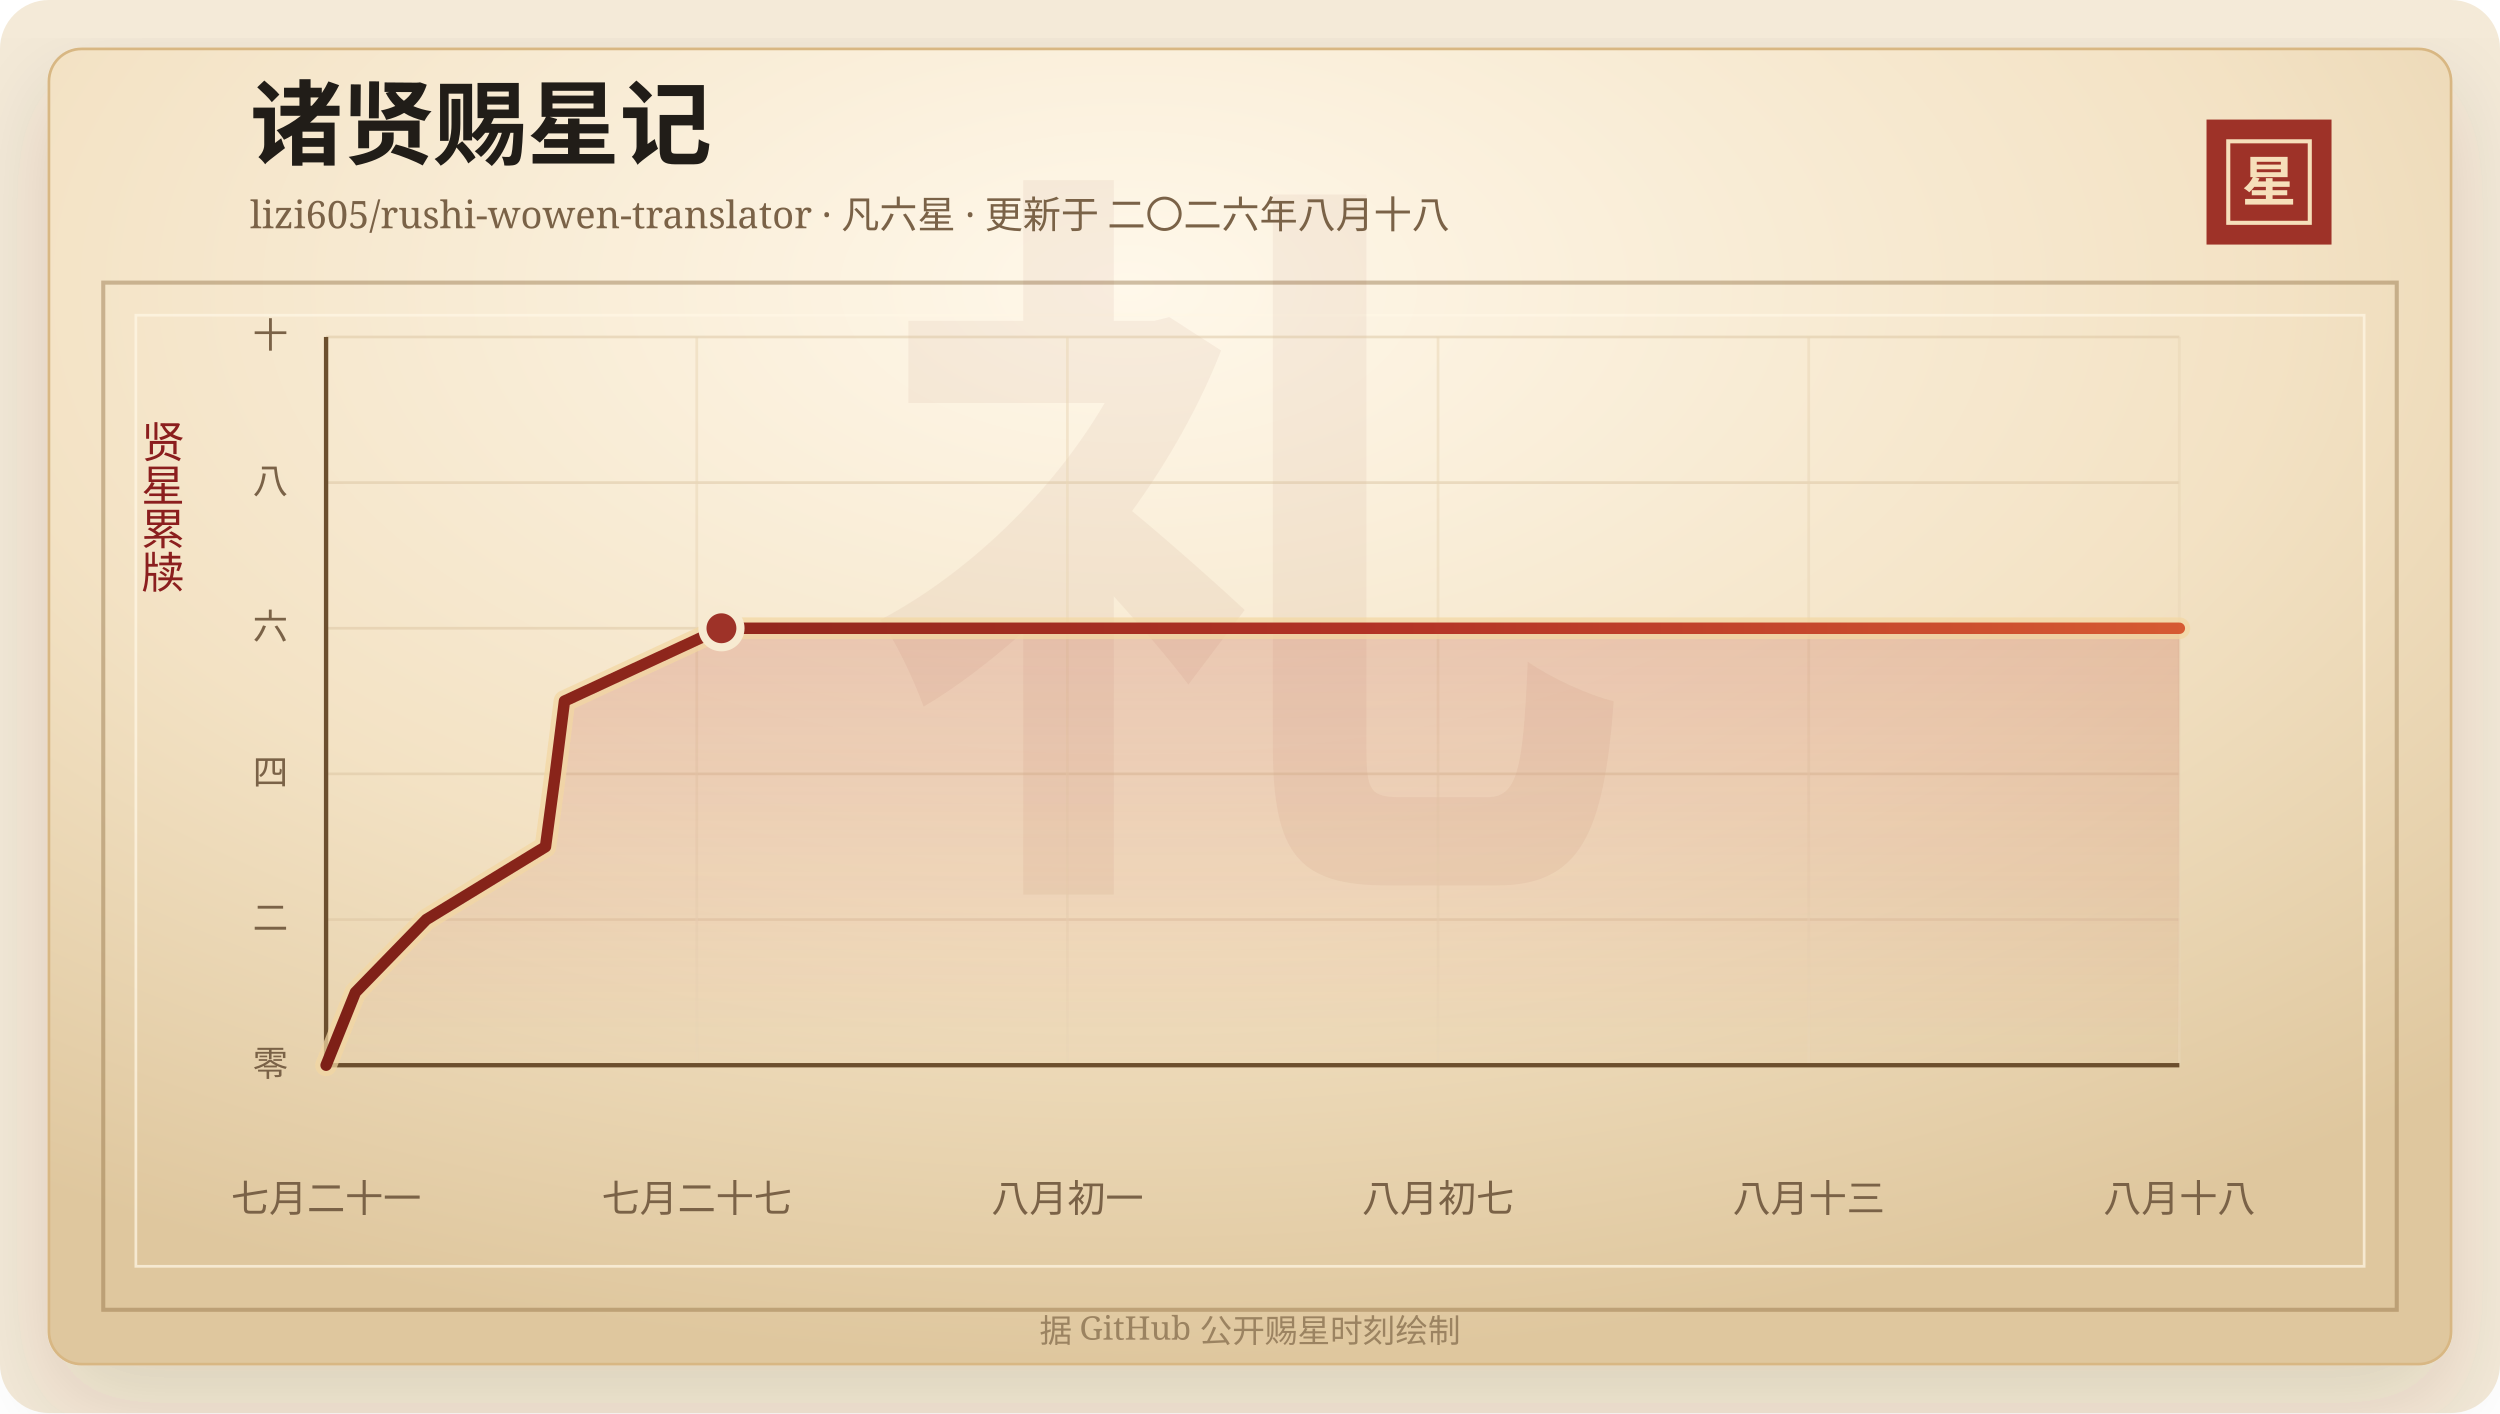
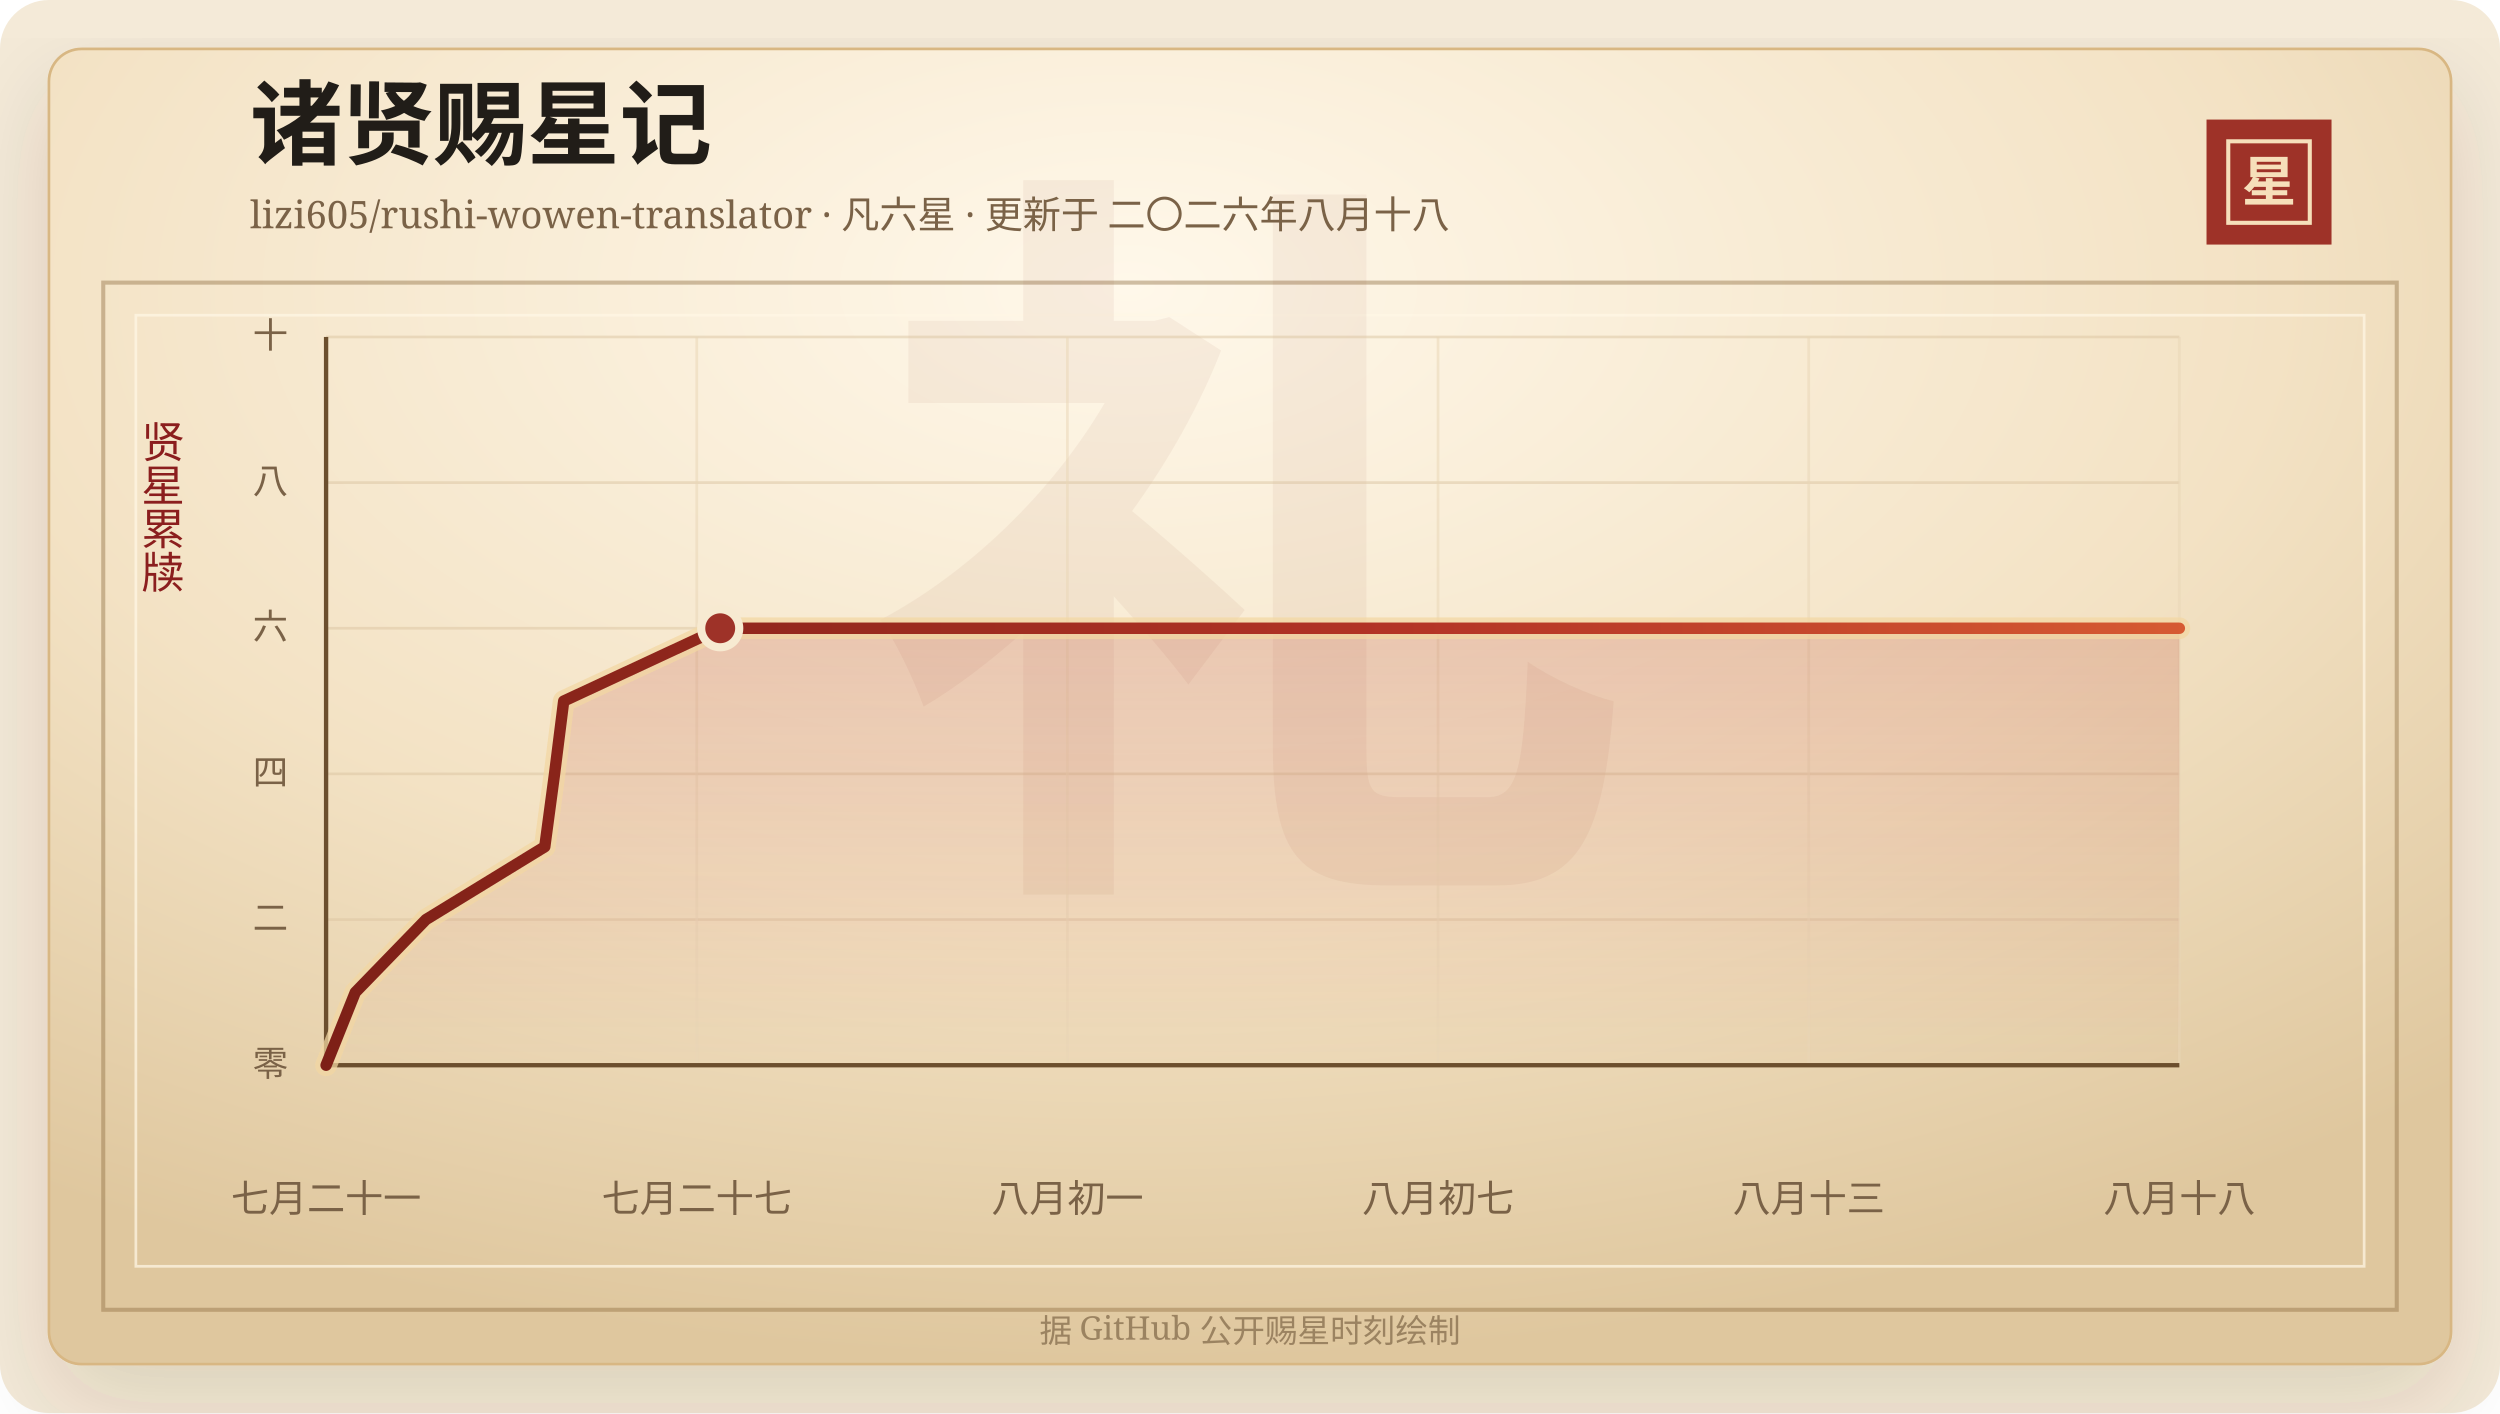
<svg xmlns="http://www.w3.org/2000/svg" width="920" height="520" viewBox="0 0 920 520" role="img" aria-labelledby="title desc">
  <defs>
    <linearGradient id="line" x1="0" x2="1" y1="0" y2="0">
      <stop offset="0%" stop-color="#7d2017" />
      <stop offset="58%" stop-color="#b33426" />
      <stop offset="100%" stop-color="#d65a32" />
    </linearGradient>
    <linearGradient id="area" x1="0" x2="0" y1="0" y2="1">
      <stop offset="0%" stop-color="#b33426" stop-opacity="0.2" />
      <stop offset="100%" stop-color="#b33426" stop-opacity="0" />
    </linearGradient>
    <radialGradient id="paper" cx="45%" cy="18%" r="82%">
      <stop offset="0%" stop-color="#fff8ea" />
      <stop offset="58%" stop-color="#f3e2c4" />
      <stop offset="100%" stop-color="#dfc79e" />
    </radialGradient>
    <filter id="shadow" x="-20%" y="-20%" width="140%" height="140%">
      <feDropShadow dx="0" dy="14" stdDeviation="18" flood-color="#3b2a20" flood-opacity="0.14" />
    </filter>
  </defs>
  <rect width="920" height="520" rx="18" fill="#f4ead8" />
  <rect x="18" y="18" width="884" height="484" rx="12" fill="url(#paper)" stroke="#d8b783" filter="url(#shadow)" />
  <rect x="38" y="104" width="844" height="378" fill="none" stroke="#8c6b3f" stroke-opacity="0.42" stroke-width="1.5" />
  <rect x="50" y="116" width="820" height="350" fill="none" stroke="#fff7e5" stroke-opacity="0.72" />
  <text x="460" y="304" text-anchor="middle" fill="#8c342a" fill-opacity="0.06" font-family="Songti SC, STSong, SimSun, serif" font-size="280" font-weight="700">礼</text>
  <text x="92" y="58" fill="#211d18" font-family="Songti SC, STSong, SimSun, serif" font-size="34" font-weight="700">诸贤赐星记</text>
  <text x="92" y="84" fill="#7a6247" font-family="Songti SC, STSong, SimSun, serif" font-size="14.0">lizi605/rushi-wowen-translator · 凡六星 · 更新于 二〇二六年八月十八</text>
  <rect x="812" y="44" width="46" height="46" fill="#9e3228" />
  <rect x="820" y="52" width="30" height="30" fill="none" stroke="#f6dfba" stroke-width="1.5" />
  <text x="835" y="74" text-anchor="middle" fill="#f6dfba" font-family="Songti SC, STSong, SimSun, serif" font-size="20" font-weight="700">星</text>
  <text x="60" y="166" text-anchor="middle" fill="#8b1e1e" font-family="Songti SC, STSong, SimSun, serif" font-size="16" writing-mode="vertical-rl">贤星累牍</text>
  <line x1="120" y1="392.00" x2="802" y2="392.00" stroke="#d9c29e" stroke-opacity="0.48" />
  <text x="106" y="396.00" text-anchor="end" fill="#7a6247" font-family="Songti SC, STSong, SimSun, serif" font-size="13">零</text>
  <line x1="120" y1="338.40" x2="802" y2="338.40" stroke="#d9c29e" stroke-opacity="0.48" />
  <text x="106" y="342.40" text-anchor="end" fill="#7a6247" font-family="Songti SC, STSong, SimSun, serif" font-size="13">二</text>
  <line x1="120" y1="284.80" x2="802" y2="284.80" stroke="#d9c29e" stroke-opacity="0.48" />
  <text x="106" y="288.80" text-anchor="end" fill="#7a6247" font-family="Songti SC, STSong, SimSun, serif" font-size="13">四</text>
  <line x1="120" y1="231.20" x2="802" y2="231.20" stroke="#d9c29e" stroke-opacity="0.48" />
  <text x="106" y="235.20" text-anchor="end" fill="#7a6247" font-family="Songti SC, STSong, SimSun, serif" font-size="13">六</text>
  <line x1="120" y1="177.60" x2="802" y2="177.60" stroke="#d9c29e" stroke-opacity="0.48" />
  <text x="106" y="181.60" text-anchor="end" fill="#7a6247" font-family="Songti SC, STSong, SimSun, serif" font-size="13">八</text>
  <line x1="120" y1="124.00" x2="802" y2="124.00" stroke="#d9c29e" stroke-opacity="0.48" />
  <text x="106" y="128.00" text-anchor="end" fill="#7a6247" font-family="Songti SC, STSong, SimSun, serif" font-size="13">十</text>
  <line x1="120.00" y1="124" x2="120.00" y2="392" stroke="#ead6b7" stroke-opacity="0.54" />
  <text x="120.00" y="446" text-anchor="middle" fill="#7a6247" font-family="Songti SC, STSong, SimSun, serif" font-size="14">七月二十一</text>
  <line x1="256.40" y1="124" x2="256.40" y2="392" stroke="#ead6b7" stroke-opacity="0.54" />
  <text x="256.40" y="446" text-anchor="middle" fill="#7a6247" font-family="Songti SC, STSong, SimSun, serif" font-size="14">七月二十七</text>
  <line x1="392.80" y1="124" x2="392.80" y2="392" stroke="#ead6b7" stroke-opacity="0.54" />
  <text x="392.80" y="446" text-anchor="middle" fill="#7a6247" font-family="Songti SC, STSong, SimSun, serif" font-size="14">八月初一</text>
  <line x1="529.20" y1="124" x2="529.20" y2="392" stroke="#ead6b7" stroke-opacity="0.54" />
  <text x="529.20" y="446" text-anchor="middle" fill="#7a6247" font-family="Songti SC, STSong, SimSun, serif" font-size="14">八月初七</text>
  <line x1="665.60" y1="124" x2="665.60" y2="392" stroke="#ead6b7" stroke-opacity="0.54" />
  <text x="665.60" y="446" text-anchor="middle" fill="#7a6247" font-family="Songti SC, STSong, SimSun, serif" font-size="14">八月十三</text>
  <line x1="802.00" y1="124" x2="802.00" y2="392" stroke="#ead6b7" stroke-opacity="0.54" />
  <text x="802.00" y="446" text-anchor="middle" fill="#7a6247" font-family="Songti SC, STSong, SimSun, serif" font-size="14">八月十八</text>
  <line x1="120" y1="392" x2="802" y2="392" stroke="#6c4f2e" stroke-width="1.6" />
  <line x1="120" y1="124" x2="120" y2="392" stroke="#6c4f2e" stroke-width="1.6" />
-   <polygon points="120.00,392.00 120.00,392.00 130.78,365.20 156.87,338.40 200.74,311.60 204.34,284.80 207.72,258.00 265.49,231.20 802.00,231.20 802.00,392.00" fill="url(#area)" />
-   <polyline points="120.00,392.00 130.78,365.20 156.87,338.40 200.74,311.60 204.34,284.80 207.72,258.00 265.49,231.20 802.00,231.20" fill="none" stroke="#f3d7a2" stroke-width="8" stroke-linecap="round" stroke-linejoin="round" opacity="0.72" />
-   <polyline points="120.00,392.00 130.78,365.20 156.87,338.40 200.74,311.60 204.34,284.80 207.72,258.00 265.49,231.20 802.00,231.20" fill="none" stroke="url(#line)" stroke-width="4.2" stroke-linecap="round" stroke-linejoin="round" />
-   <circle cx="265.49" cy="231.20" r="7" fill="#9e3228" stroke="#f7ead1" stroke-width="3" />
+   <polygon points="120.00,392.00 120.00,392.00 130.74,365.20 156.75,338.40 200.48,311.60 204.07,284.80 207.44,258.00 265.04,231.20 802.00,231.20 802.00,392.00" fill="url(#area)" />
+   <polyline points="120.00,392.00 130.74,365.20 156.75,338.40 200.48,311.60 204.07,284.80 207.44,258.00 265.04,231.20 802.00,231.20" fill="none" stroke="#f3d7a2" stroke-width="8" stroke-linecap="round" stroke-linejoin="round" opacity="0.72" />
+   <polyline points="120.00,392.00 130.74,365.20 156.75,338.40 200.48,311.60 204.07,284.80 207.44,258.00 265.04,231.20 802.00,231.20" fill="none" stroke="url(#line)" stroke-width="4.2" stroke-linecap="round" stroke-linejoin="round" />
+   <circle cx="265.04" cy="231.20" r="7" fill="#9e3228" stroke="#f7ead1" stroke-width="3" />
  <text x="460" y="494" text-anchor="middle" fill="#9b8361" font-family="Songti SC, STSong, SimSun, serif" font-size="12">据 GitHub 公开赐星时刻绘制</text>
</svg>
